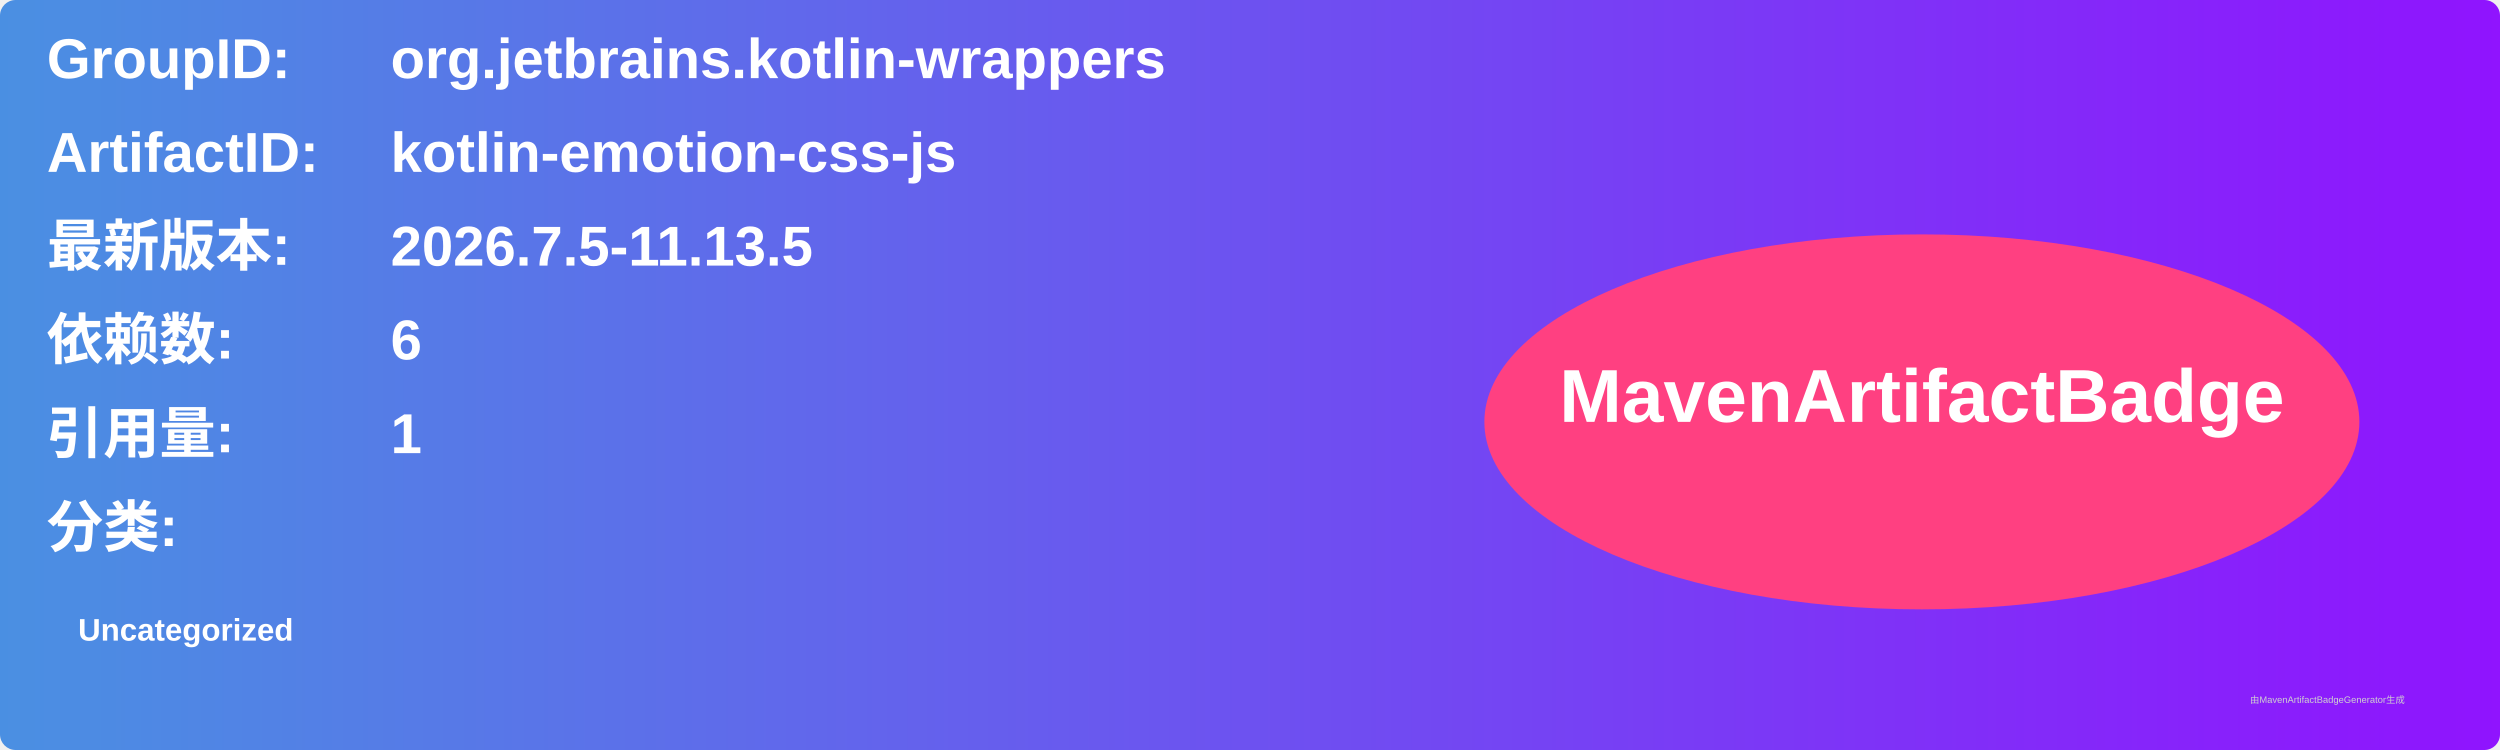
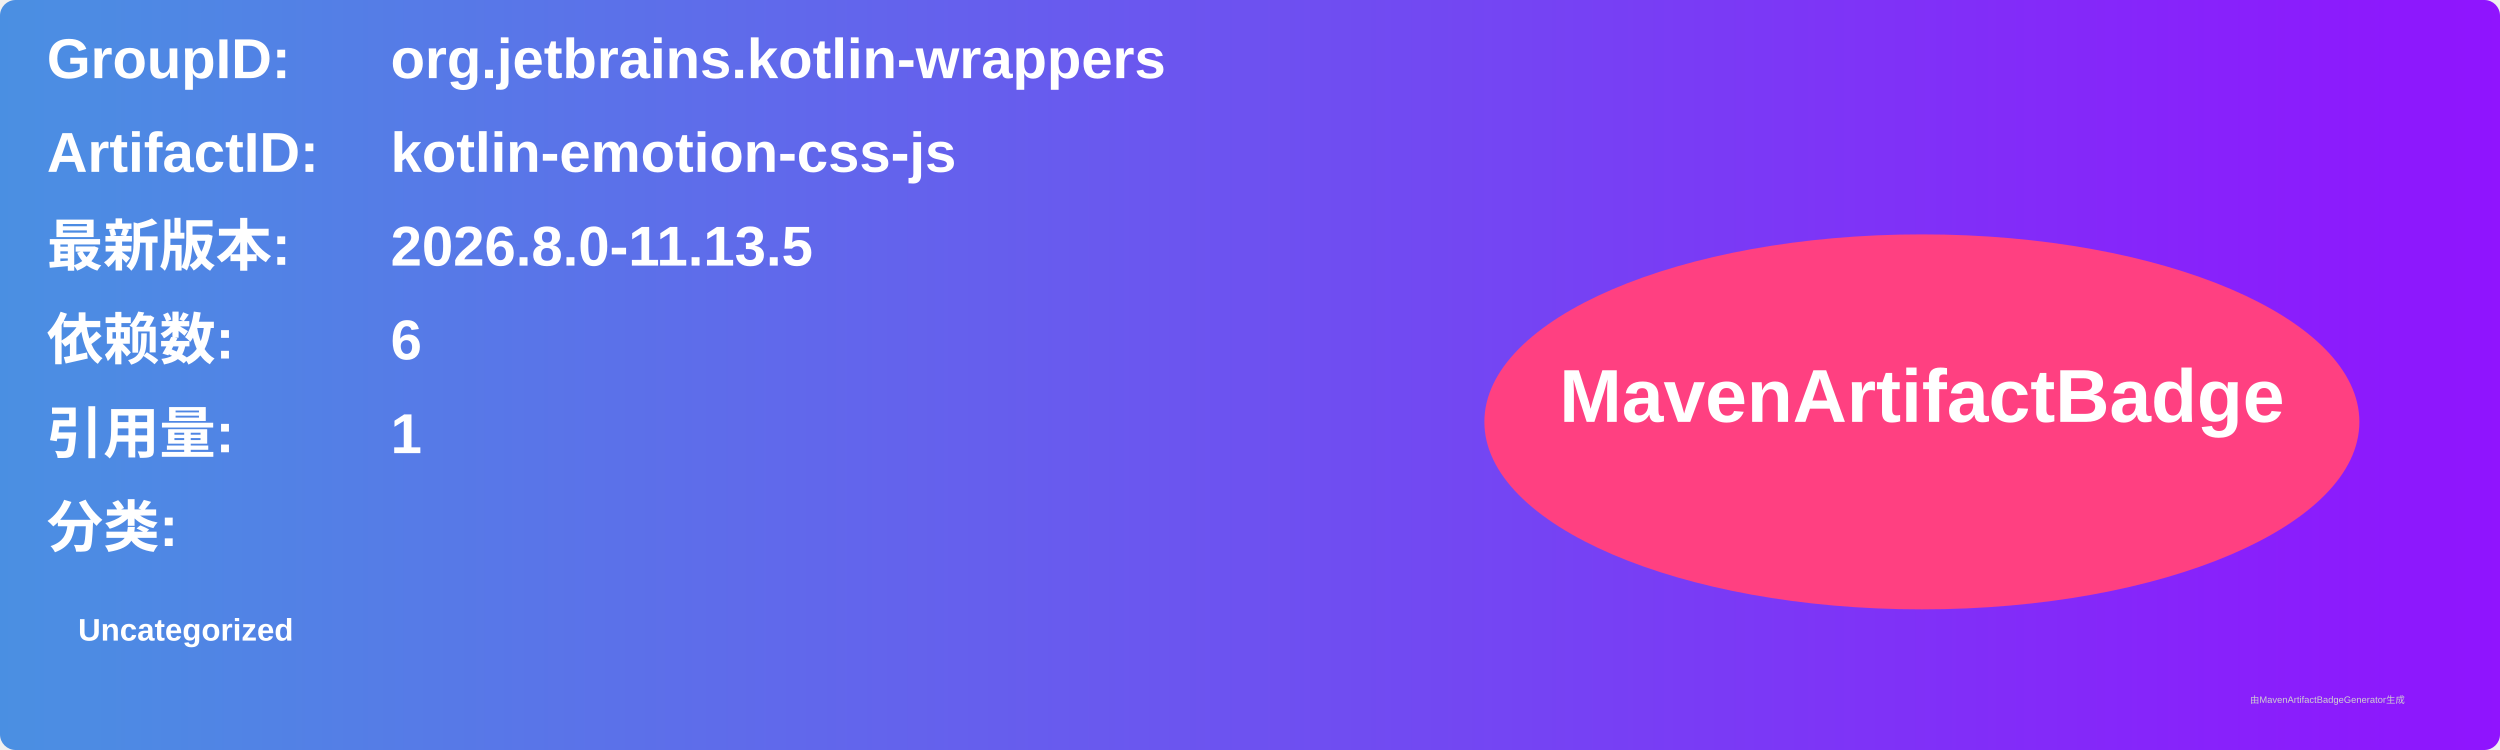
<svg xmlns="http://www.w3.org/2000/svg" width="800" height="240" viewBox="0 0 800 240">
  <linearGradient id="grad" x1="0%" y1="0%" x2="100%" y2="0%">
    <stop offset="0%" stop-color="#4a90e2" />
    <stop offset="100%" stop-color="#9013fe" />
  </linearGradient>
  <rect width="100%" height="100%" rx="5" ry="5" fill="url(#grad)" />
  <g transform="translate(15, 15)">
    <text x="0" y="10" font-family="Arial" font-size="18" fill="white" font-weight="bold" width="260">GroupID:</text>
    <text x="110" y="10" font-family="Arial" font-size="18" fill="white" font-weight="bold" width="460">org.jetbrains.kotlin-wrappers</text>
    <text x="0" y="40" font-family="Arial" font-size="18" fill="white" font-weight="bold" width="260">ArtifactID:</text>
    <text x="110" y="40" font-family="Arial" font-size="18" fill="white" font-weight="bold" width="460">kotlin-emotion-css-js</text>
    <text x="0" y="70" font-family="Arial" font-size="18" fill="white" font-weight="bold">最新版本:</text>
    <text x="110" y="70" font-family="Arial" font-size="18" fill="white" font-weight="bold">
-       <tspan font-weight="bold">2026.7.5-11.13.5</tspan>
+       <tspan font-weight="bold">2026.8.0-11.13.5</tspan>
    </text>
    <text x="0" y="100" font-family="Arial" font-size="18" fill="white" font-weight="bold">依赖数: </text>
    <text x="110" y="100" font-family="Arial" font-size="18" fill="white">
      <tspan font-weight="bold">6</tspan>
    </text>
    <text x="0" y="130" font-family="Arial" font-size="18" fill="white" font-weight="bold">引用量: </text>
    <text x="110" y="130" font-family="Arial" font-size="18" fill="white">
      <tspan font-weight="bold">1</tspan>
    </text>
    <text x="0" y="160" font-family="Arial" font-size="18" fill="white" font-weight="bold">分类:</text>
    <text x="10" y="190" font-family="Arial" font-size="10" fill="white">
      <tspan font-weight="bold">Uncategorized</tspan>
    </text>
    <ellipse cx="600" cy="120" rx="140" ry="60" fill="#ff4081" />
    <text x="600" y="120" text-anchor="middle" font-family="Arial" font-size="24" fill="white" font-weight="bold">MavenArtifactBadge</text>
  </g>
  <text x="720" y="225" font-family="Arial" font-size="3" fill="#d0d0d0">由MavenArtifactBadgeGenerator生成</text>
</svg>
